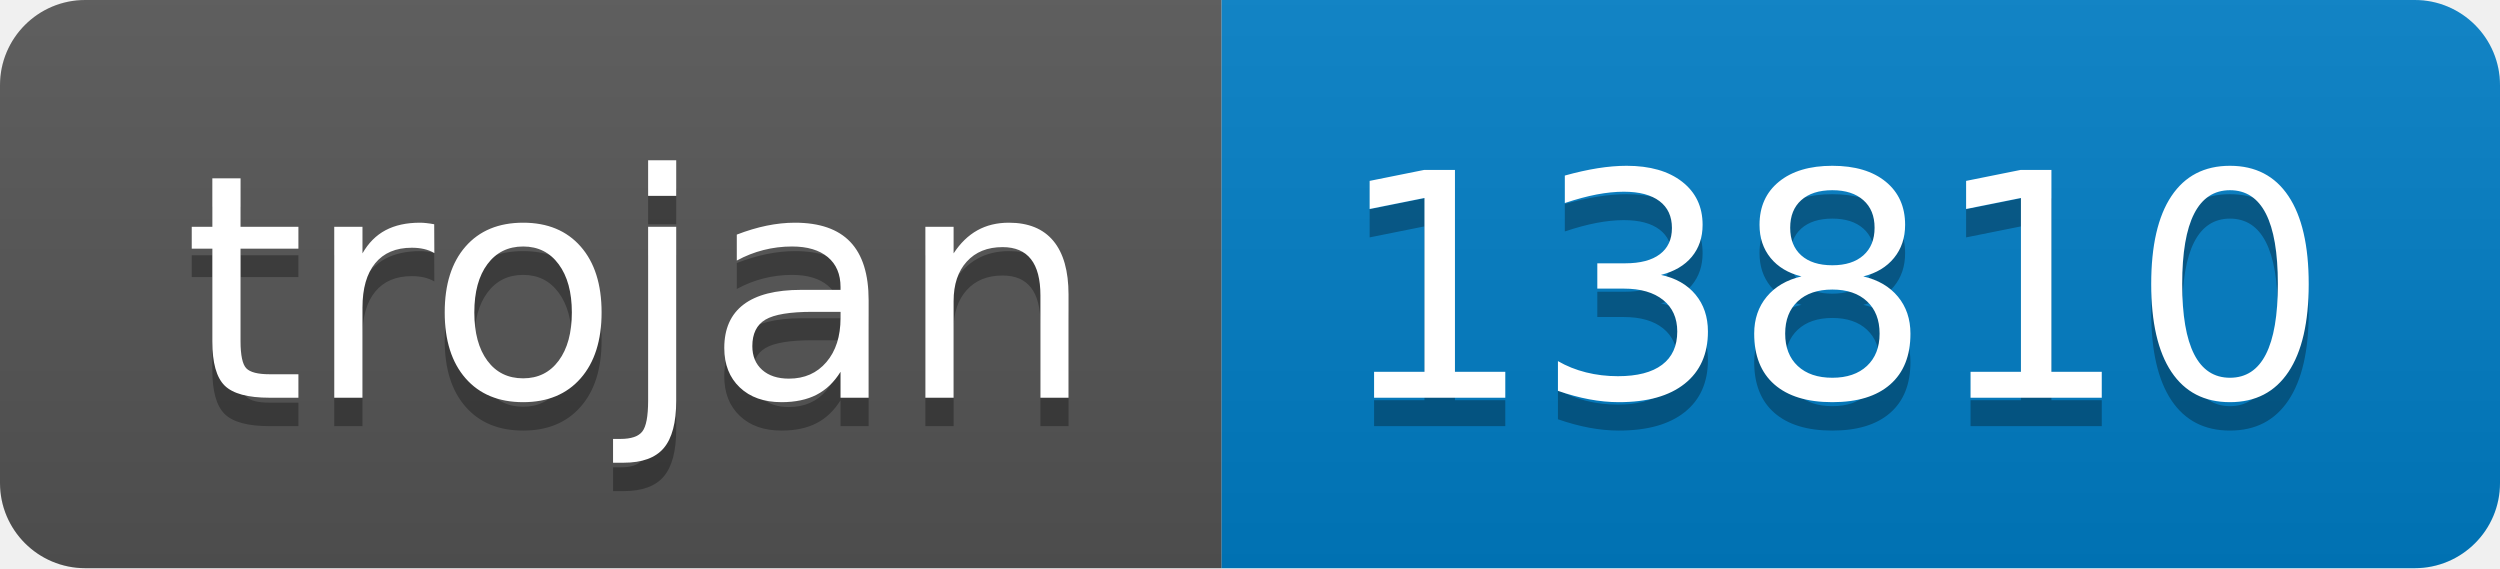
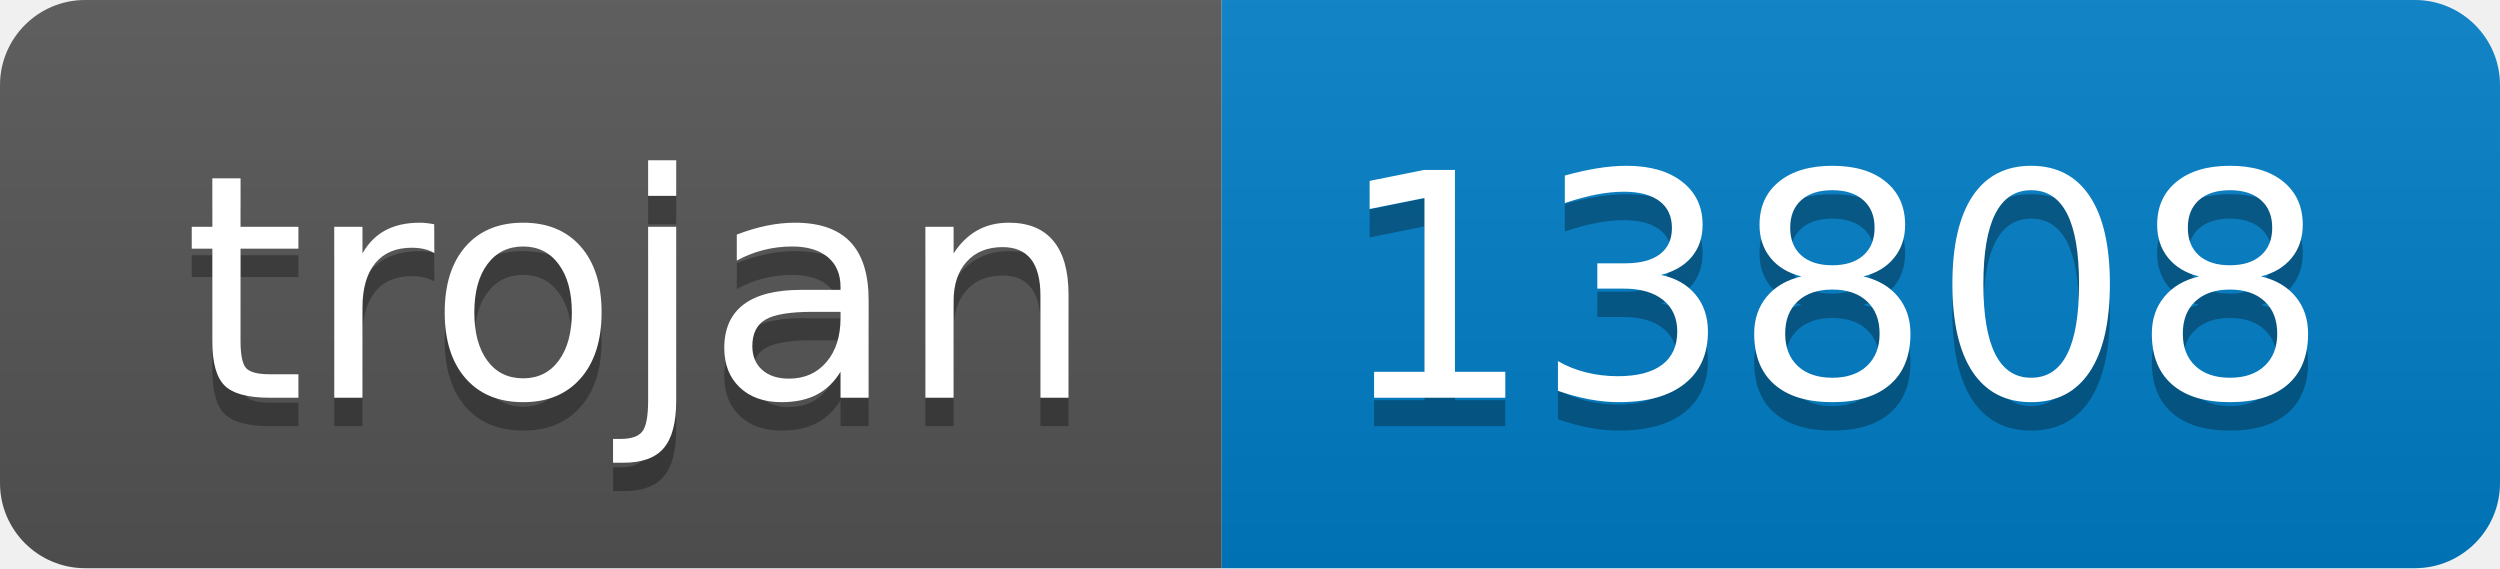
- <svg xmlns="http://www.w3.org/2000/svg" width="88" height="20" role="img" aria-label="trojan: 13810">
+ <svg xmlns="http://www.w3.org/2000/svg" width="88" height="20" role="img" aria-label="trojan: 13808">
  <linearGradient id="s" x2="0" y2="100%">
    <stop offset="0" stop-color="#bbb" stop-opacity=".1" />
    <stop offset="1" stop-opacity=".1" />
  </linearGradient>
  <clipPath id="r">
    <rect width="88" height="20" rx="3" fill="#fff" />
  </clipPath>
  <g clip-path="url(#r)">
    <rect width="43" height="20" fill="#555" />
    <rect x="43" width="45" height="20" fill="#007ec6" />
    <rect width="88" height="20" fill="url(#s)" />
  </g>
  <g fill="#fff" text-anchor="middle" font-family="Verdana,Geneva,DejaVu Sans,sans-serif" text-rendering="geometricPrecision" font-size="110">
    <text aria-hidden="true" x="225" y="150" fill="#010101" fill-opacity=".3" transform="scale(.1)" textLength="330">trojan</text>
    <text x="225" y="140" transform="scale(.1)" fill="#fff" textLength="330">trojan</text>
-     <text aria-hidden="true" x="645" y="150" fill="#010101" fill-opacity=".3" transform="scale(.1)" textLength="350">13810</text>
-     <text x="645" y="140" transform="scale(.1)" fill="#fff" textLength="350">13810</text>
+     <text aria-hidden="true" x="645" y="150" fill="#010101" fill-opacity=".3" transform="scale(.1)" textLength="350">13808</text>
+     <text x="645" y="140" transform="scale(.1)" fill="#fff" textLength="350">13808</text>
  </g>
</svg>
